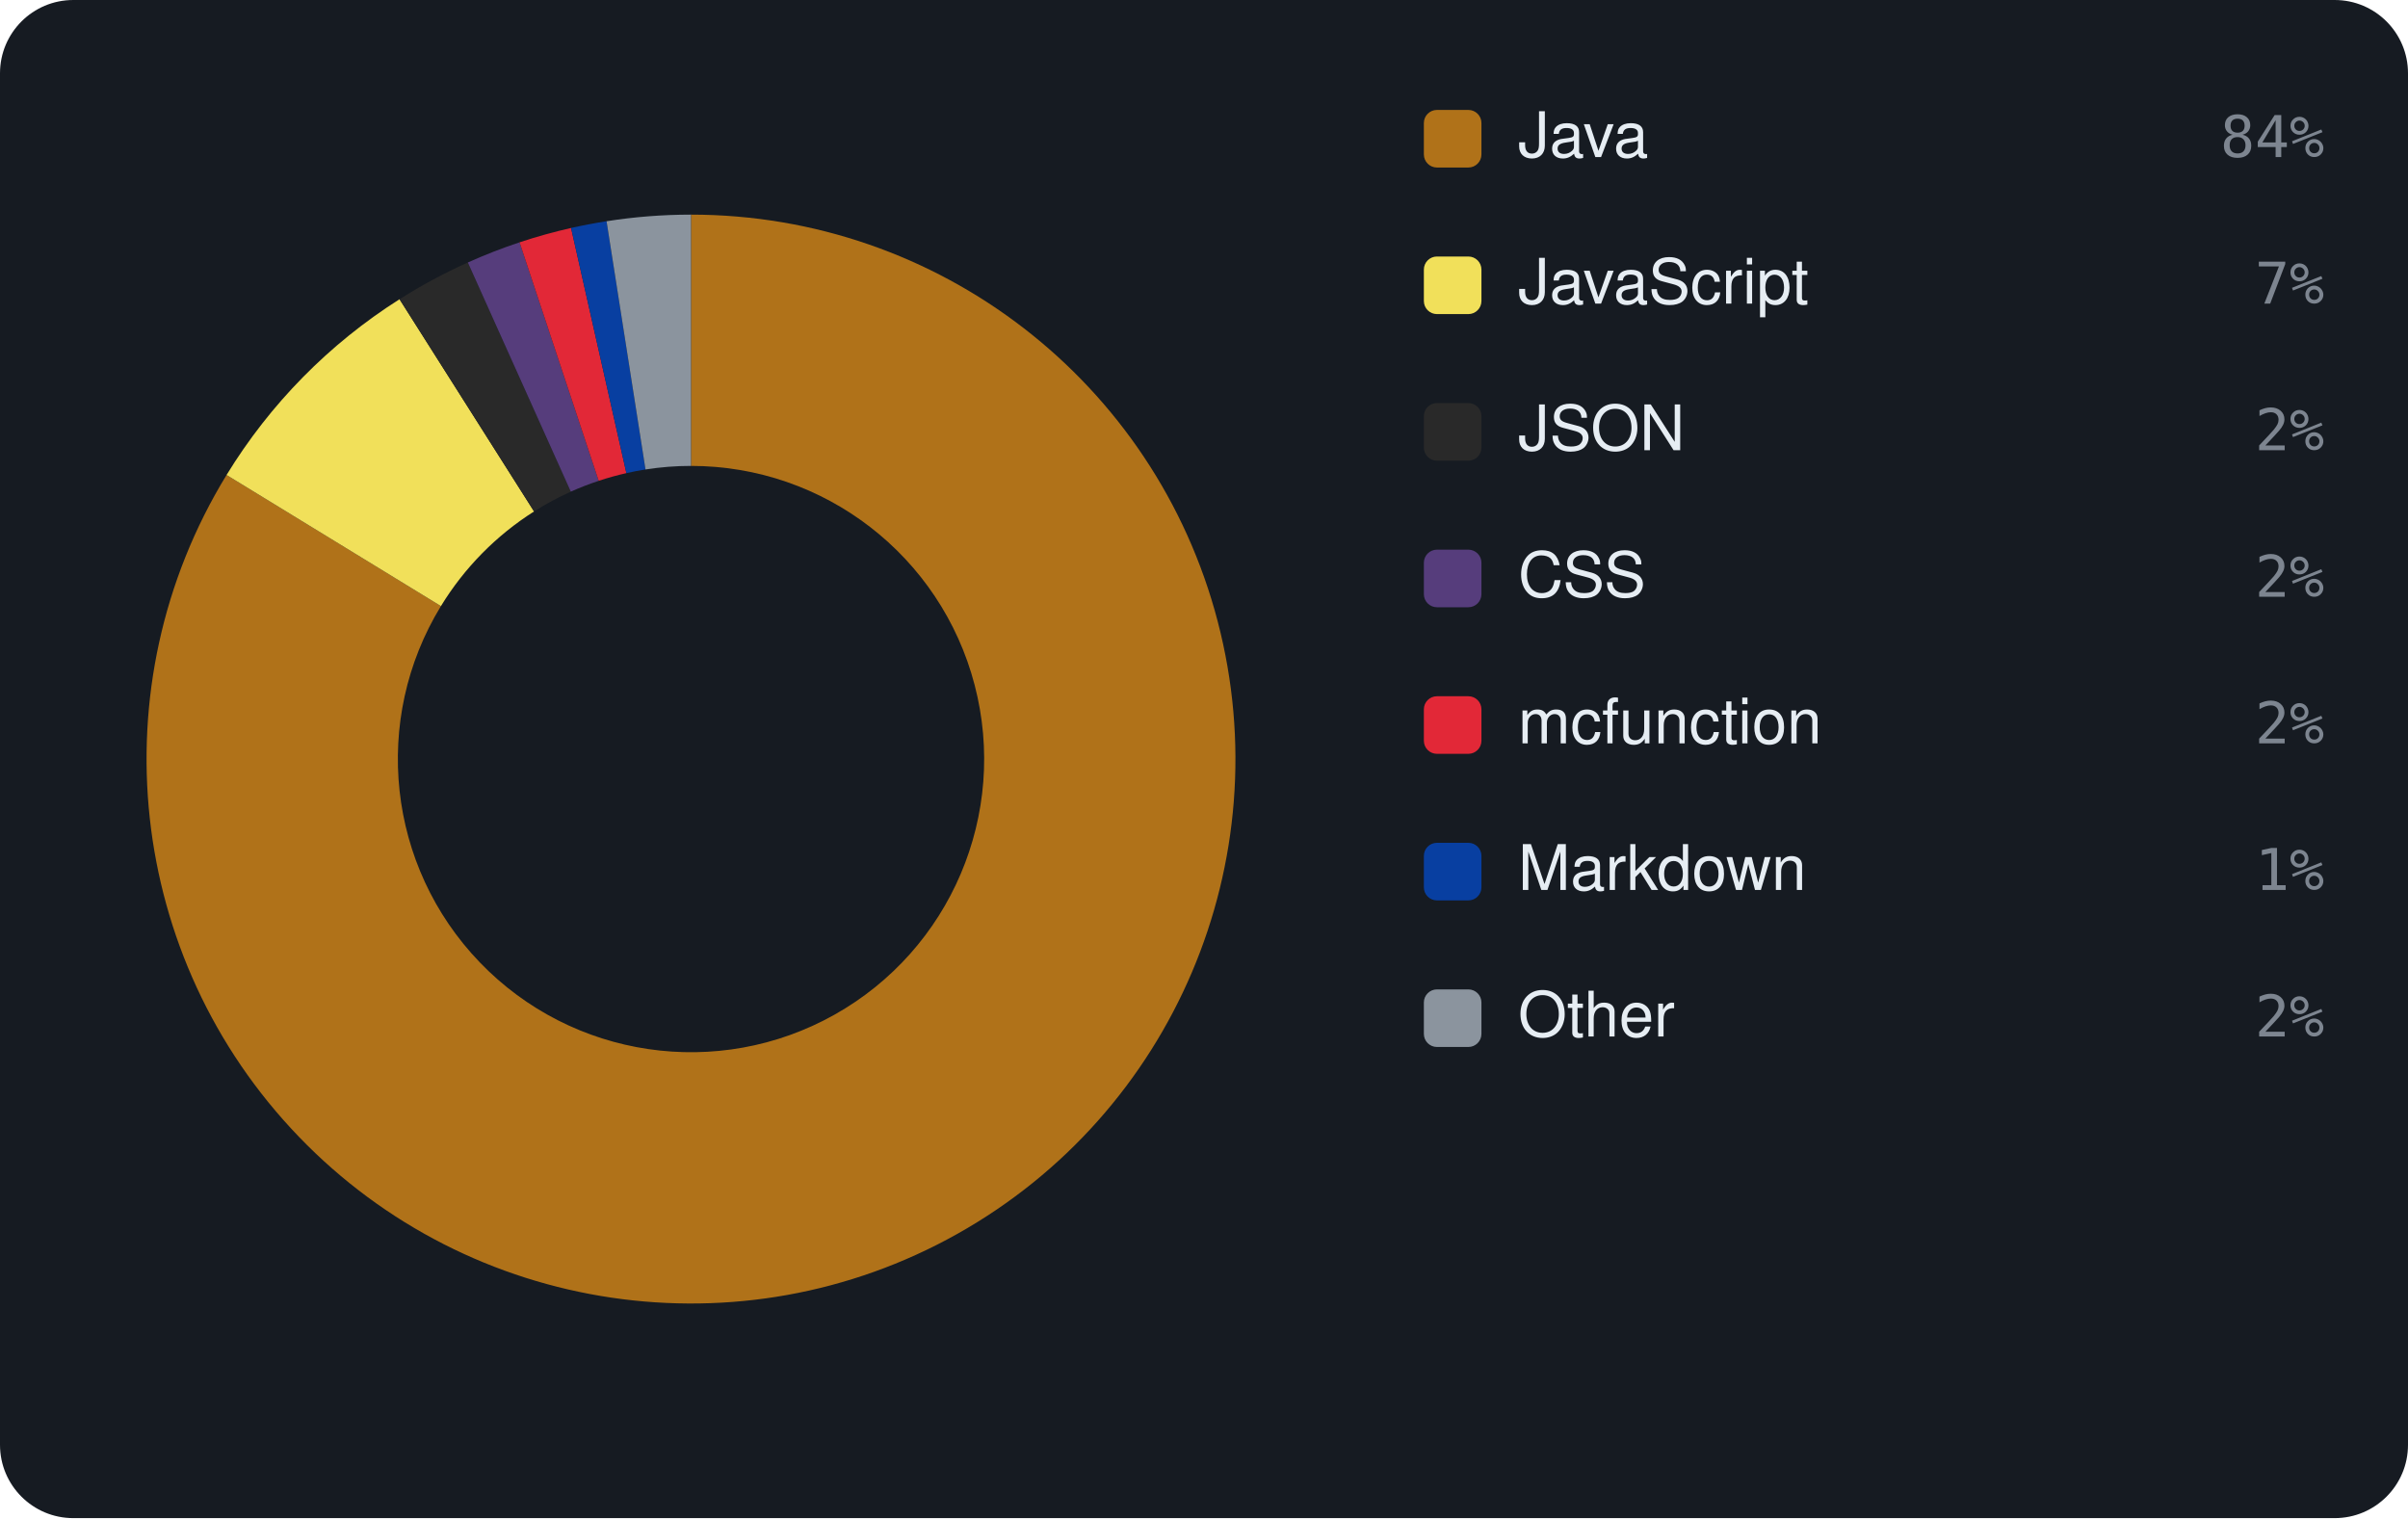
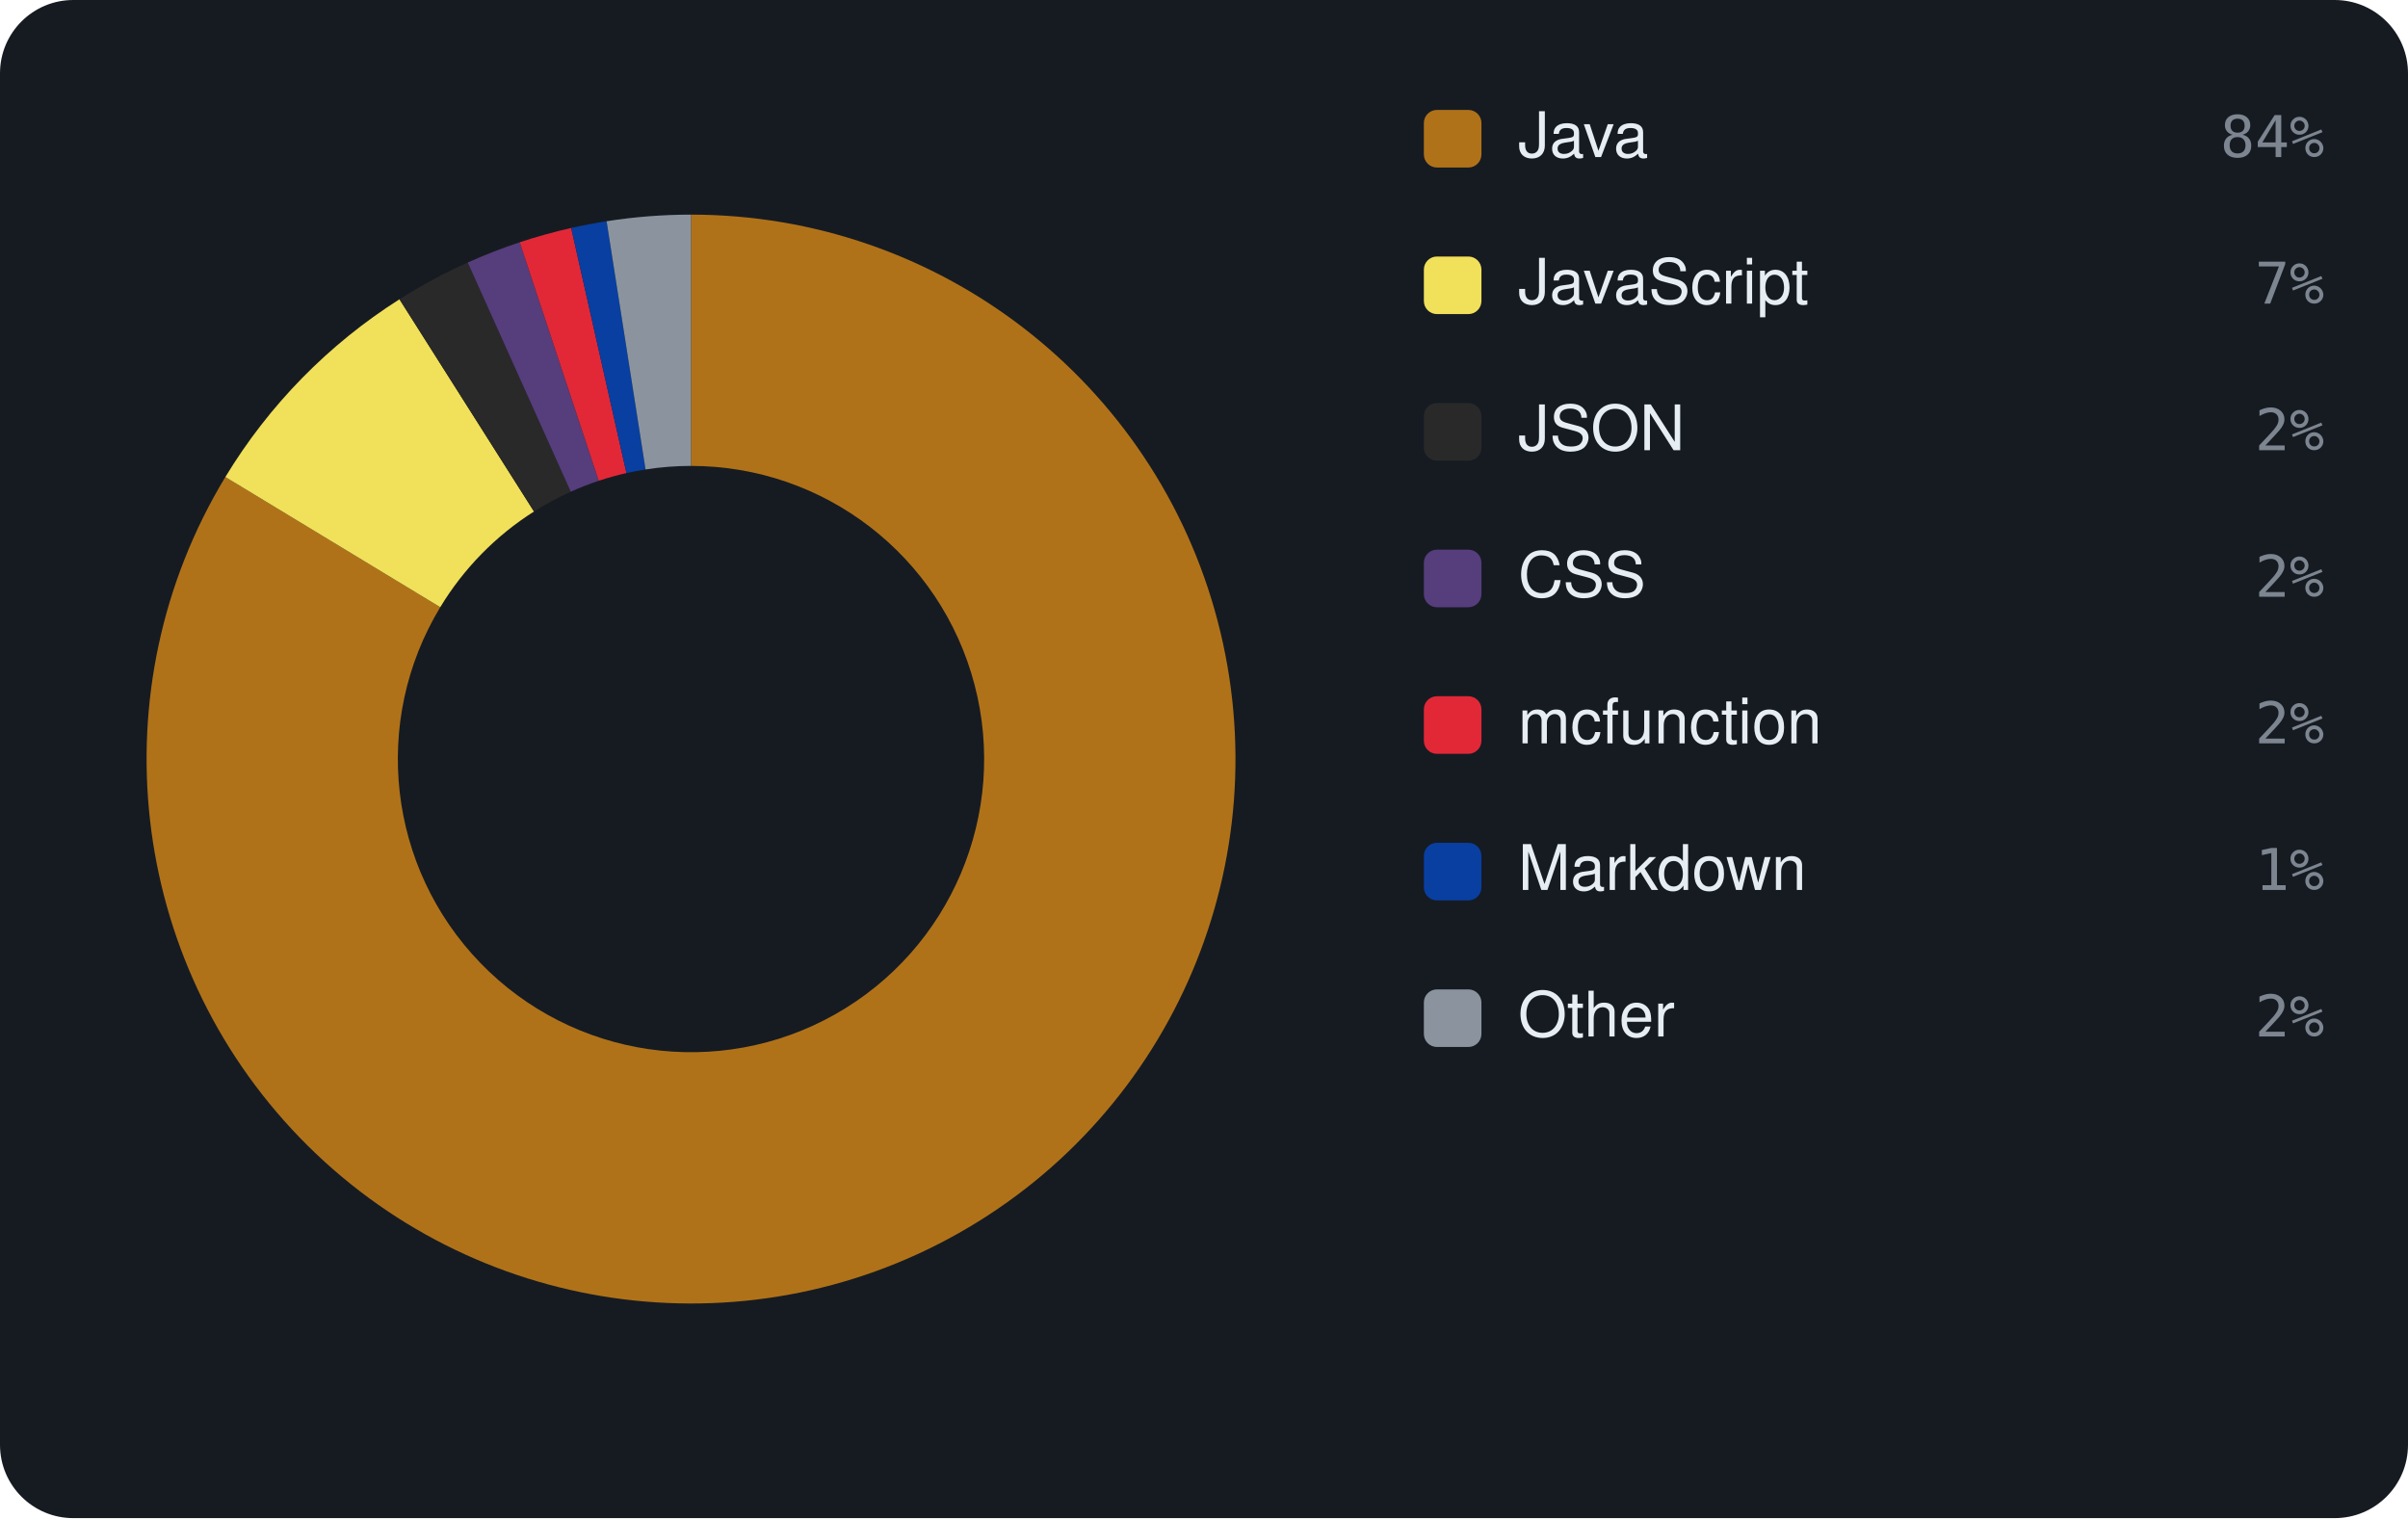
<svg xmlns="http://www.w3.org/2000/svg" viewBox="0 0 460 290" width="460" height="290" font-family="-apple-system,BlinkMacSystemFont,'Segoe UI',Helvetica,Arial,sans-serif">
  <rect width="460" height="290" rx="14" fill="#161b22" />
-   <path d="M132.00 41.00 A104 104 0 1 1 43.28 90.73 L84.23 115.78 A56 56 0 1 0 132.00 89.00 Z" fill="#b07219" />
-   <path d="M43.28 90.73 A104 104 0 0 1 76.32 57.16 L102.02 97.70 A56 56 0 0 0 84.23 115.78 Z" fill="#f1e05a" />
-   <path d="M76.32 57.16 A104 104 0 0 1 89.37 50.14 L109.04 93.92 A56 56 0 0 0 102.02 97.70 Z" fill="#292929" />
-   <path d="M89.37 50.14 A104 104 0 0 1 99.25 46.29 L114.37 91.85 A56 56 0 0 0 109.04 93.92 Z" fill="#563d7c" />
-   <path d="M99.25 46.29 A104 104 0 0 1 109.09 43.55 L119.66 90.38 A56 56 0 0 0 114.37 91.85 Z" fill="#E22837" />
-   <path d="M109.09 43.55 A104 104 0 0 1 115.87 42.26 L123.31 89.68 A56 56 0 0 0 119.66 90.38 Z" fill="#083fa1" />
-   <path d="M115.87 42.26 A104 104 0 0 1 132.00 41.00 L132.00 89.00 A56 56 0 0 0 123.31 89.68 Z" fill="#8b949e" />
+   <path d="M132.00 41.00 A104 104 0 1 1 43.05 91.12 L84.10 115.99 A56 56 0 1 0 132.00 89.00 Z" fill="#b07219" />
+   <path d="M43.05 91.12 A104 104 0 0 1 76.31 57.17 L102.01 97.71 A56 56 0 0 0 84.10 115.99 Z" fill="#f1e05a" />
+   <path d="M76.31 57.17 A104 104 0 0 1 89.35 50.15 L109.03 93.93 A56 56 0 0 0 102.01 97.71 Z" fill="#292929" />
+   <path d="M89.35 50.15 A104 104 0 0 1 99.28 46.28 L114.38 91.84 A56 56 0 0 0 109.03 93.93 Z" fill="#563d7c" />
+   <path d="M99.28 46.28 A104 104 0 0 1 109.11 43.55 L119.67 90.37 A56 56 0 0 0 114.38 91.84 Z" fill="#E22837" />
+   <path d="M109.11 43.55 A104 104 0 0 1 115.88 42.26 L123.32 89.68 A56 56 0 0 0 119.67 90.37 Z" fill="#083fa1" />
+   <path d="M115.88 42.26 A104 104 0 0 1 132.00 41.00 L132.00 89.00 A56 56 0 0 0 123.32 89.68 Z" fill="#8b949e" />
  <rect x="272" y="21" width="11" height="11" rx="2.5" fill="#b07219" />
  <text x="290" y="30" font-size="12" fill="#e6edf3">Java</text>
  <text x="444" y="30" text-anchor="end" font-size="11" font-family="monospace" fill="#7d8590">84%</text>
  <rect x="272" y="49" width="11" height="11" rx="2.5" fill="#f1e05a" />
  <text x="290" y="58" font-size="12" fill="#e6edf3">JavaScript</text>
  <text x="444" y="58" text-anchor="end" font-size="11" font-family="monospace" fill="#7d8590">7%</text>
  <rect x="272" y="77" width="11" height="11" rx="2.5" fill="#292929" />
  <text x="290" y="86" font-size="12" fill="#e6edf3">JSON</text>
  <text x="444" y="86" text-anchor="end" font-size="11" font-family="monospace" fill="#7d8590">2%</text>
  <rect x="272" y="105" width="11" height="11" rx="2.5" fill="#563d7c" />
  <text x="290" y="114" font-size="12" fill="#e6edf3">CSS</text>
  <text x="444" y="114" text-anchor="end" font-size="11" font-family="monospace" fill="#7d8590">2%</text>
  <rect x="272" y="133" width="11" height="11" rx="2.5" fill="#E22837" />
  <text x="290" y="142" font-size="12" fill="#e6edf3">mcfunction</text>
  <text x="444" y="142" text-anchor="end" font-size="11" font-family="monospace" fill="#7d8590">2%</text>
  <rect x="272" y="161" width="11" height="11" rx="2.5" fill="#083fa1" />
  <text x="290" y="170" font-size="12" fill="#e6edf3">Markdown</text>
  <text x="444" y="170" text-anchor="end" font-size="11" font-family="monospace" fill="#7d8590">1%</text>
  <rect x="272" y="189" width="11" height="11" rx="2.5" fill="#8b949e" />
  <text x="290" y="198" font-size="12" fill="#e6edf3">Other</text>
  <text x="444" y="198" text-anchor="end" font-size="11" font-family="monospace" fill="#7d8590">2%</text>
</svg>
